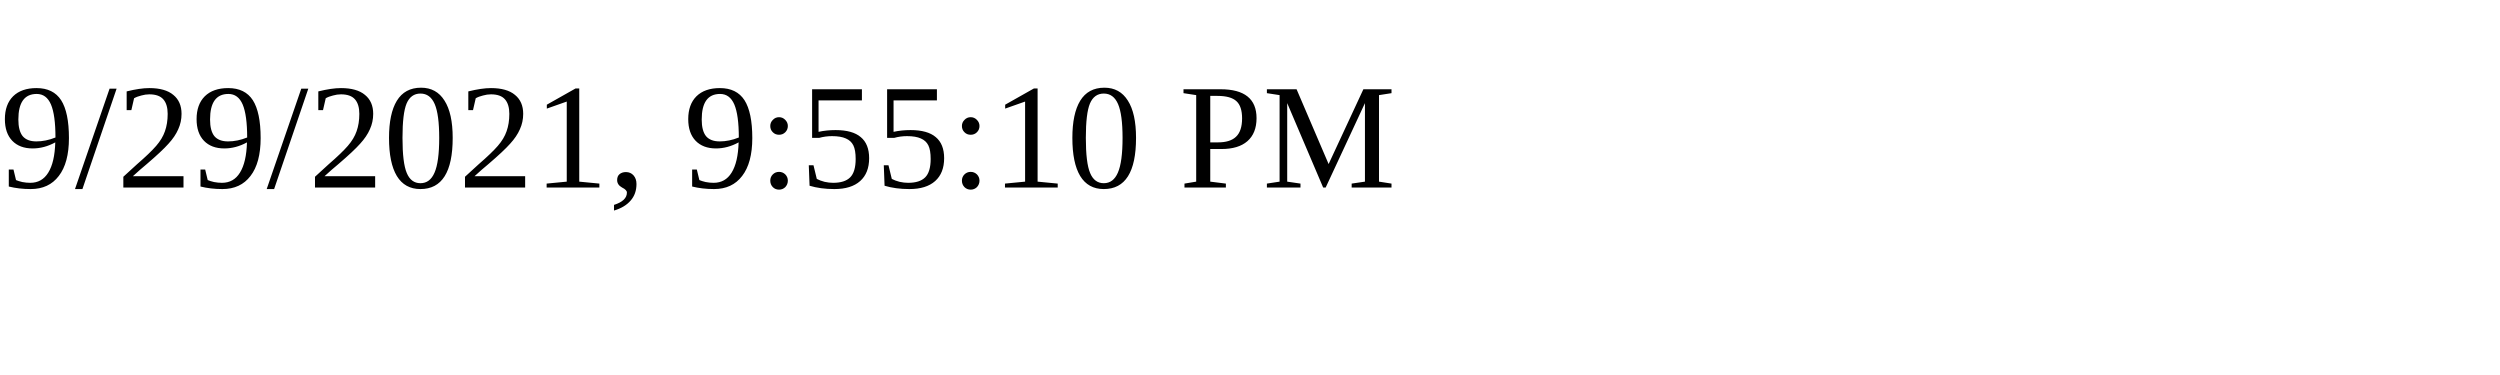
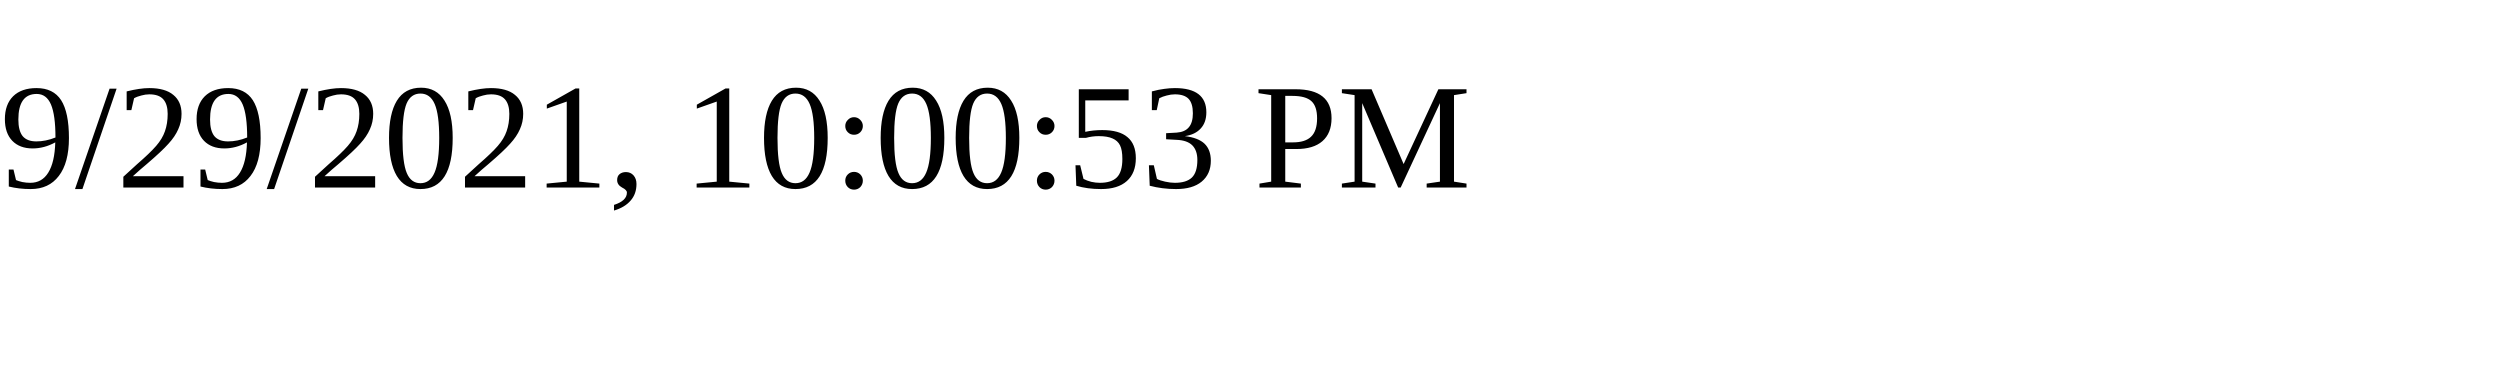
<svg xmlns="http://www.w3.org/2000/svg" height="30" width="200">
-   <text x="0" y="15">9/29/2021, 9:55:10 PM</text>
+   <text x="0" y="15">9/29/2021, 10:00:53 PM</text>
</svg>
